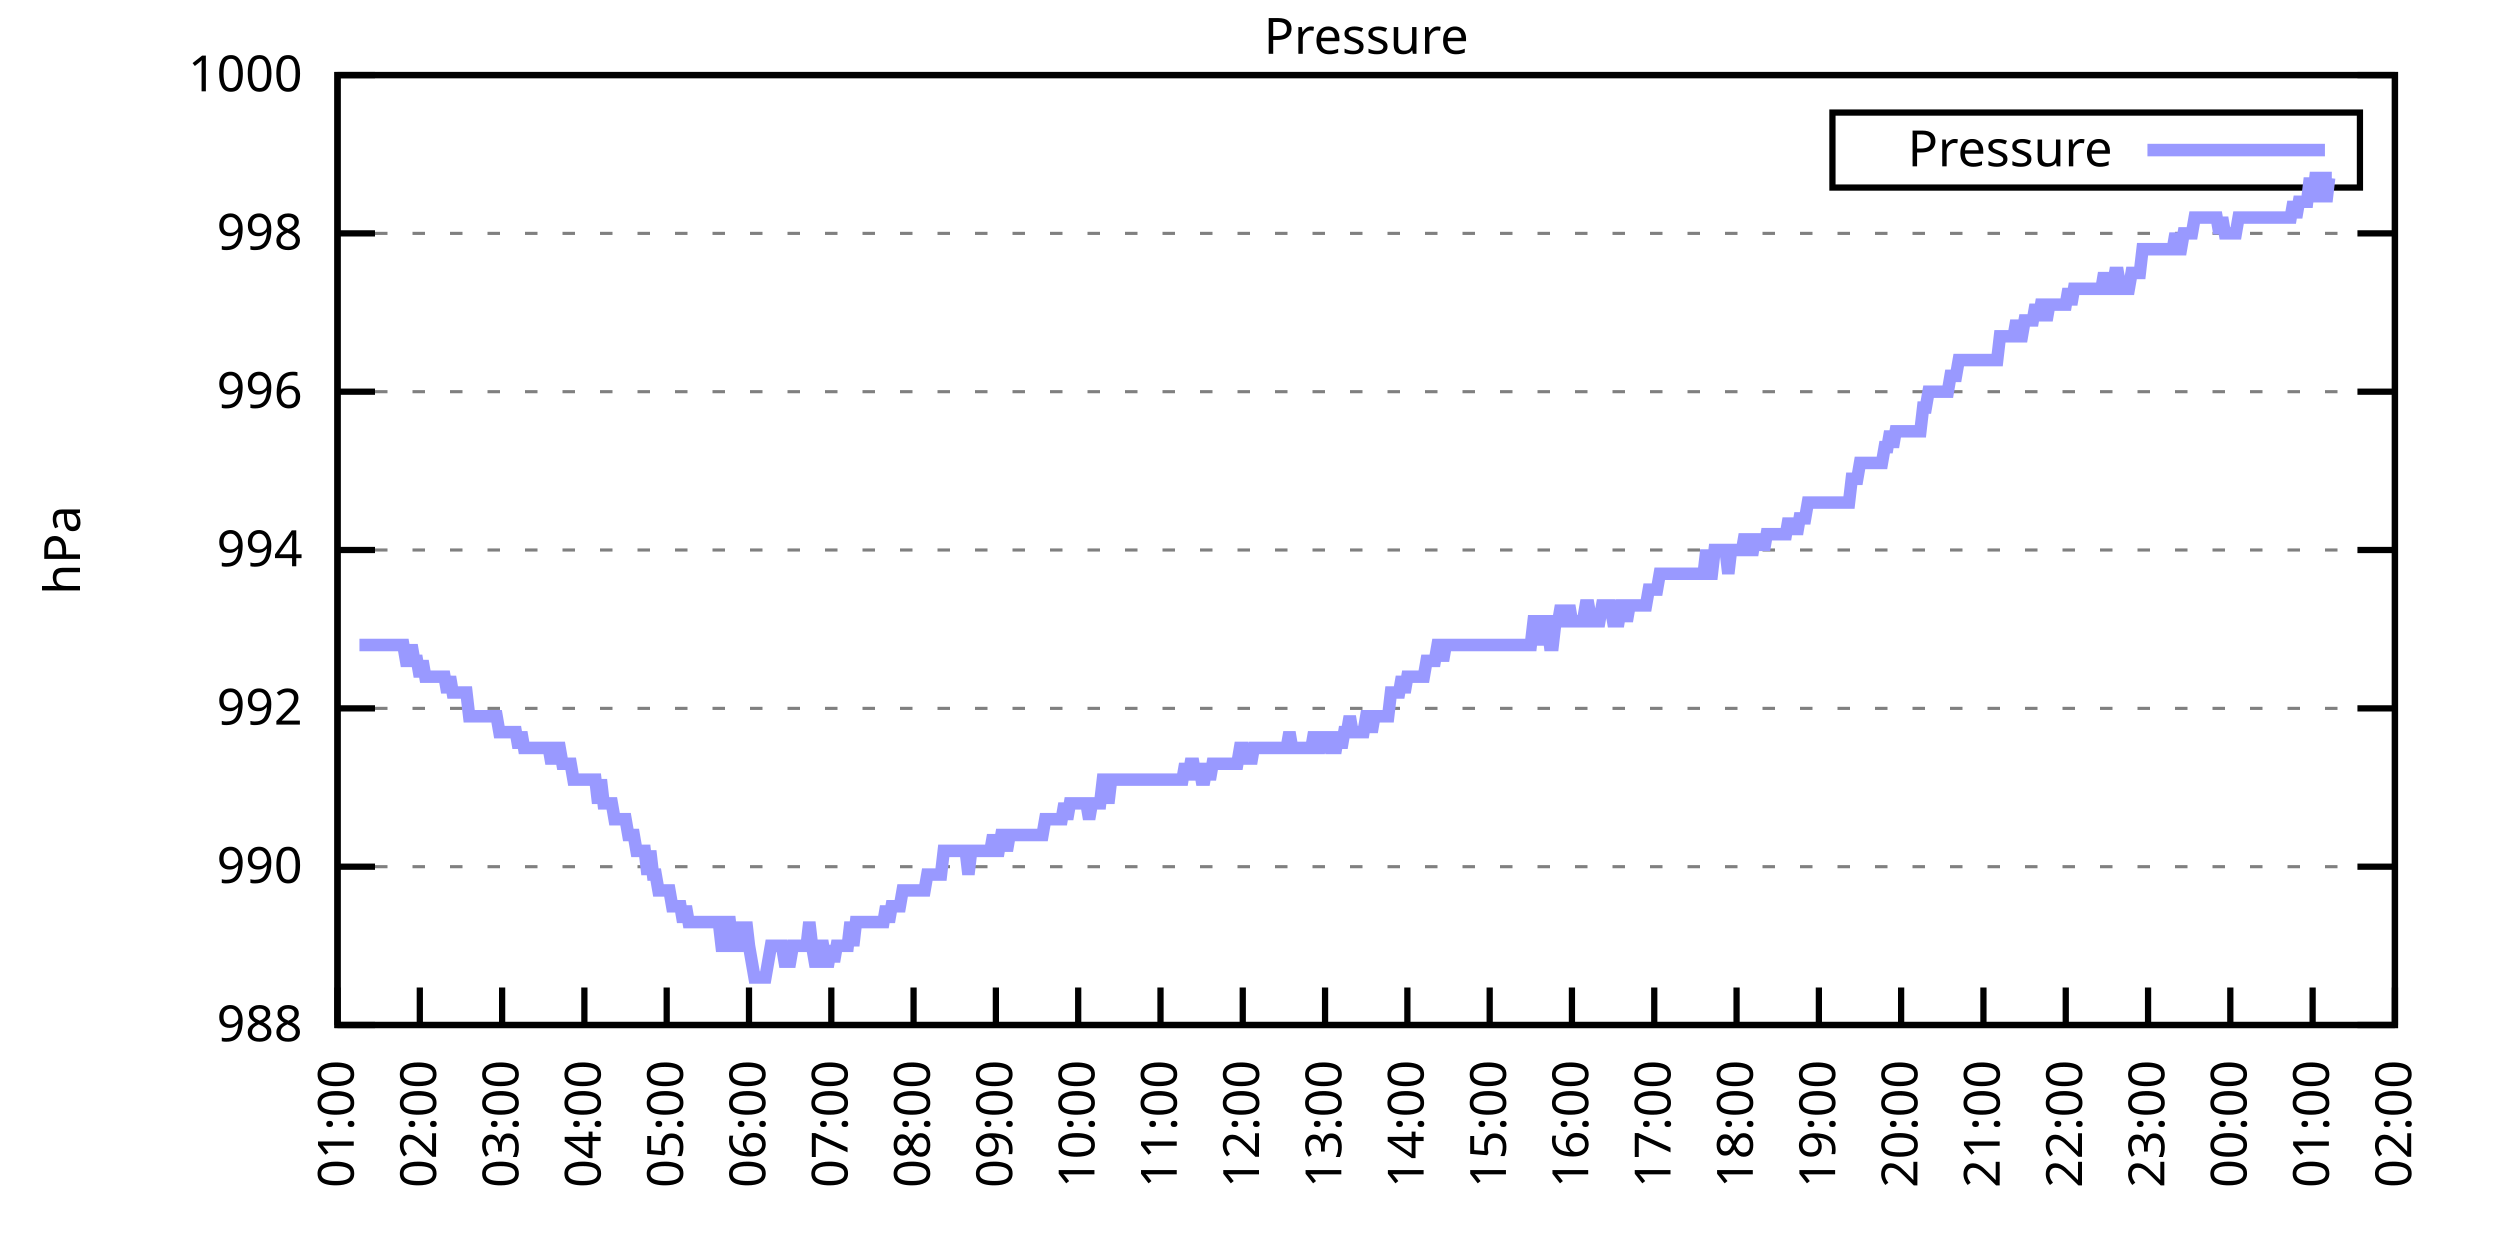
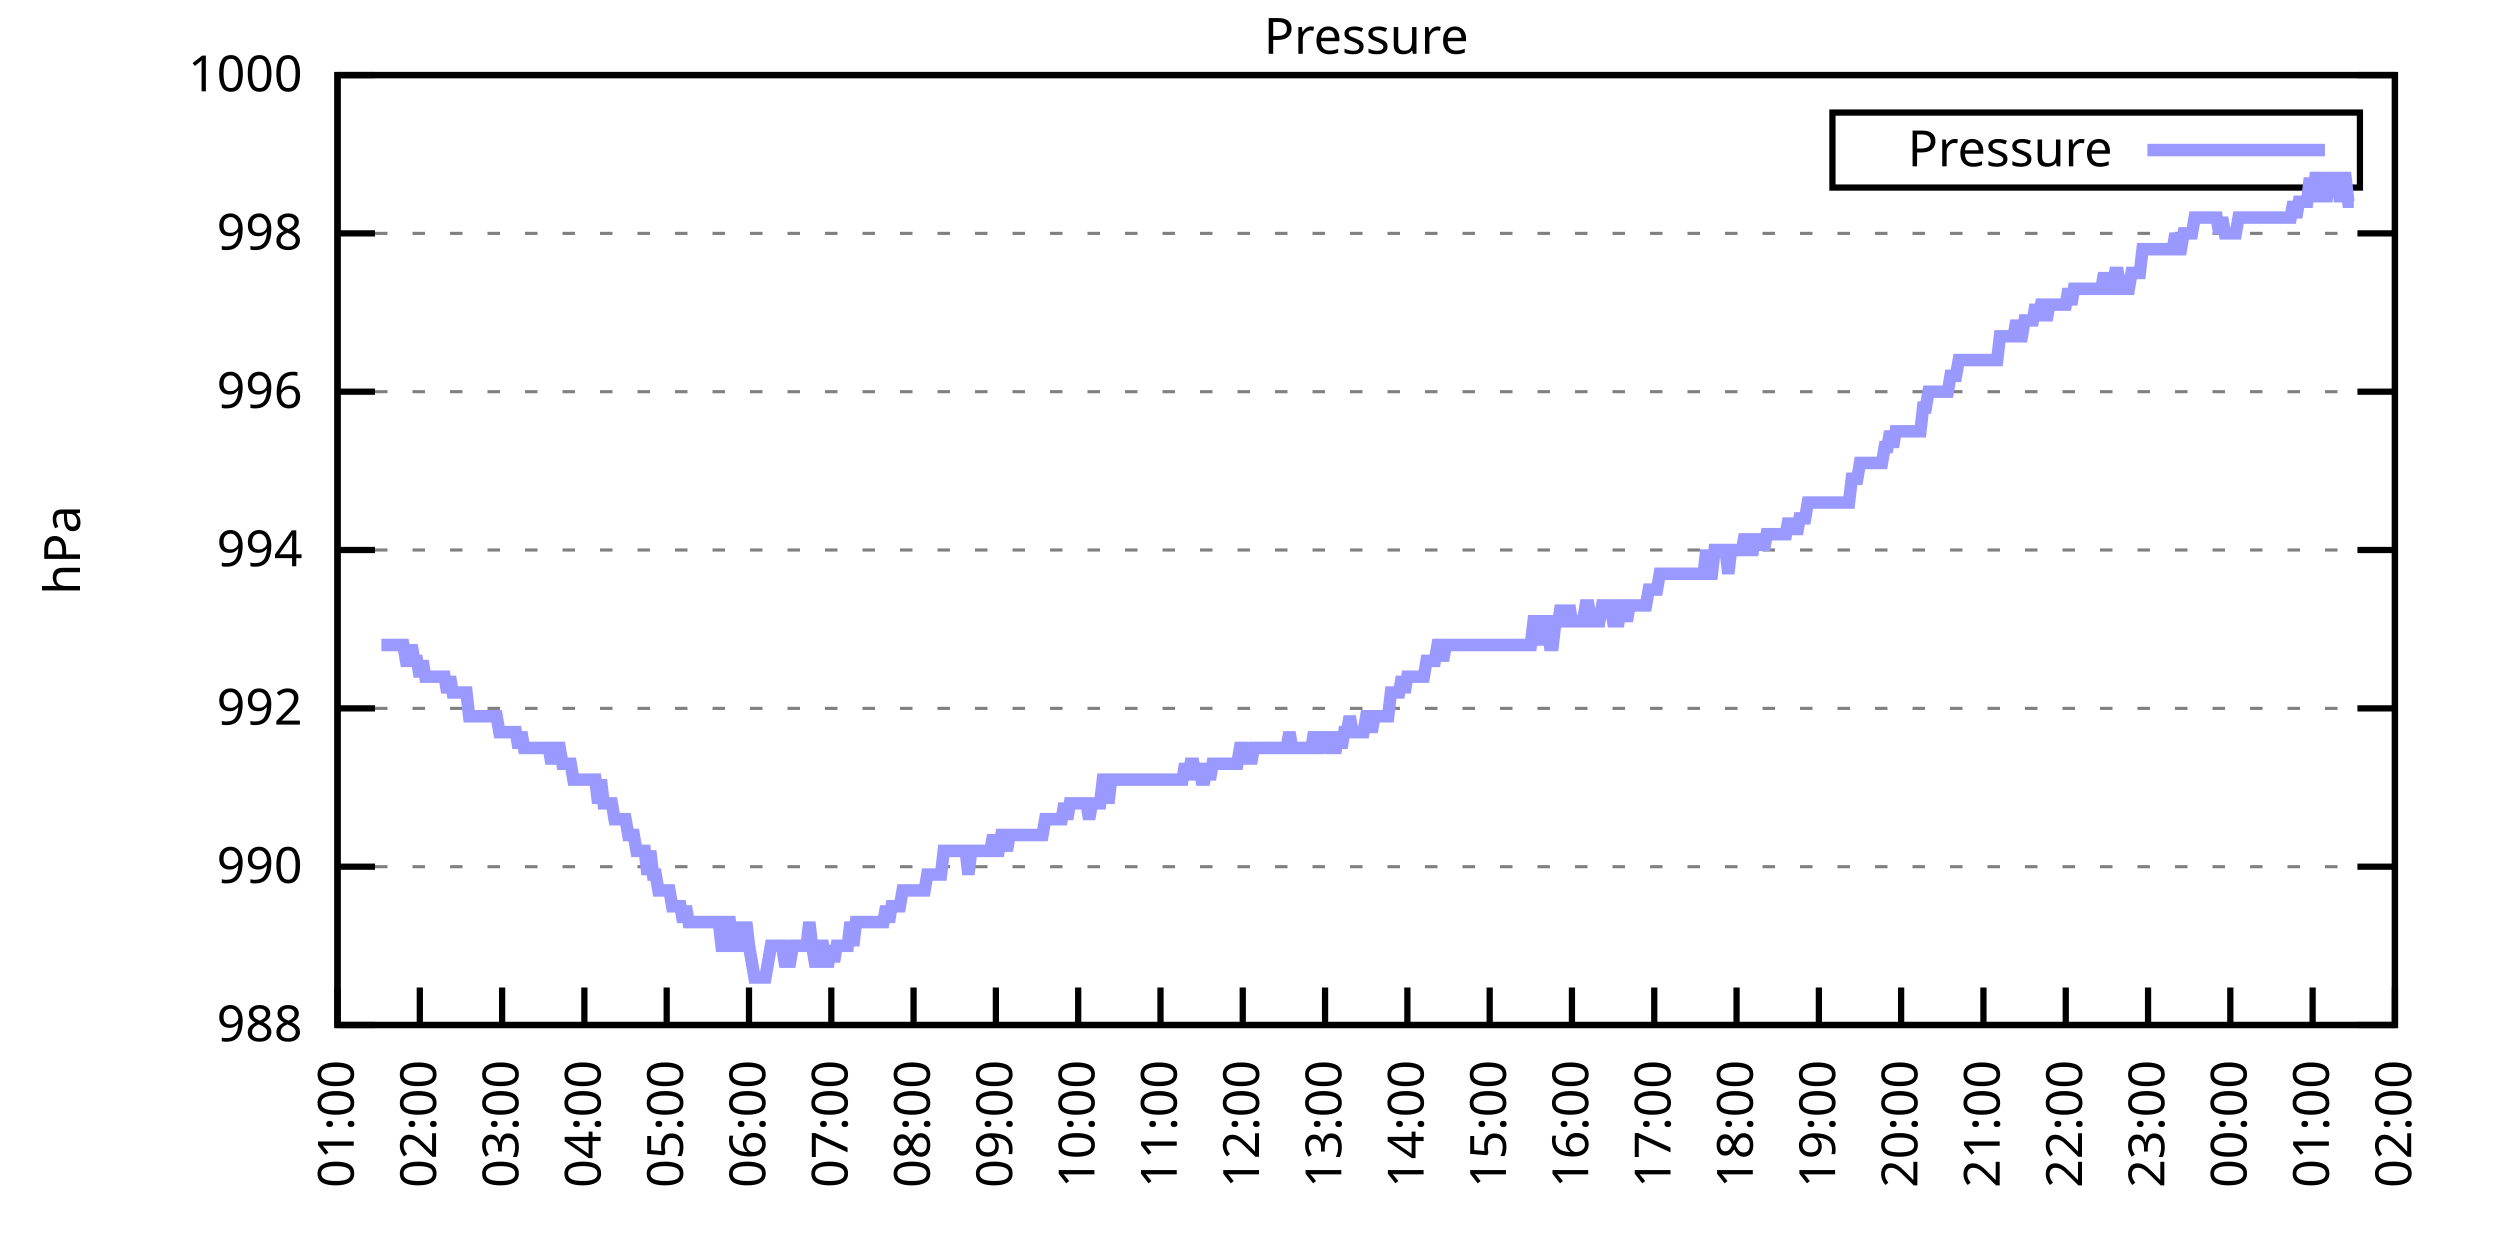
<svg xmlns="http://www.w3.org/2000/svg" xmlns:xlink="http://www.w3.org/1999/xlink" width="400" height="200" viewBox="0 0 400 200">
  <g id="gnuplot_canvas">
    <rect x="0" y="0" width="400" height="200" fill="none" />
    <defs>
      <circle id="gpDot" r="0.5" stroke-width="0.5" stroke="currentColor" />
      <path id="gpPt0" stroke-width="0.333" stroke="currentColor" d="M-1,0 h2 M0,-1 v2" />
      <path id="gpPt1" stroke-width="0.333" stroke="currentColor" d="M-1,-1 L1,1 M1,-1 L-1,1" />
      <path id="gpPt2" stroke-width="0.333" stroke="currentColor" d="M-1,0 L1,0 M0,-1 L0,1 M-1,-1 L1,1 M-1,1 L1,-1" />
      <rect id="gpPt3" stroke-width="0.333" stroke="currentColor" x="-1" y="-1" width="2" height="2" />
      <rect id="gpPt4" stroke-width="0.333" stroke="currentColor" fill="currentColor" x="-1" y="-1" width="2" height="2" />
      <circle id="gpPt5" stroke-width="0.333" stroke="currentColor" cx="0" cy="0" r="1" />
      <use xlink:href="#gpPt5" id="gpPt6" fill="currentColor" stroke="none" />
      <path id="gpPt7" stroke-width="0.333" stroke="currentColor" d="M0,-1.33 L-1.33,0.67 L1.33,0.67 z" />
      <use xlink:href="#gpPt7" id="gpPt8" fill="currentColor" stroke="none" />
      <use xlink:href="#gpPt7" id="gpPt9" stroke="currentColor" transform="rotate(180)" />
      <use xlink:href="#gpPt9" id="gpPt10" fill="currentColor" stroke="none" />
      <use xlink:href="#gpPt3" id="gpPt11" stroke="currentColor" transform="rotate(45)" />
      <use xlink:href="#gpPt11" id="gpPt12" fill="currentColor" stroke="none" />
      <path id="gpPt13" stroke-width="0.333" stroke="currentColor" d="M0,1.330 L1.265,0.411 L0.782,-1.067 L-0.782,-1.076 L-1.265,0.411 z" />
      <use xlink:href="#gpPt13" id="gpPt14" fill="currentColor" stroke="none" />
      <filter id="textbox" filterUnits="objectBoundingBox" x="0" y="0" height="1" width="1">
        <feFlood flood-color="white" flood-opacity="1" result="bgnd" />
        <feComposite in="SourceGraphic" in2="bgnd" operator="atop" />
      </filter>
      <filter id="greybox" filterUnits="objectBoundingBox" x="0" y="0" height="1" width="1">
        <feFlood flood-color="lightgrey" flood-opacity="1" result="grey" />
        <feComposite in="SourceGraphic" in2="grey" operator="atop" />
      </filter>
    </defs>
    <g fill="none" color="white" stroke="currentColor" stroke-width="1.00" stroke-linecap="butt" stroke-linejoin="miter">
</g>
    <g fill="none" color="black" stroke="currentColor" stroke-width="1.00" stroke-linecap="butt" stroke-linejoin="miter">
      <g stroke="none" shape-rendering="crispEdges">
        <polygon fill="rgb(255, 255, 255)" points="54.00,164.00 383.18,164.00 383.18,12.02 54.00,12.02 " />
      </g>
    </g>
    <g fill="none" color="black" stroke="currentColor" stroke-width="1.00" stroke-linecap="butt" stroke-linejoin="miter">
</g>
    <g fill="none" color="black" stroke="black" stroke-width="0.50" stroke-linecap="butt" stroke-linejoin="miter">
</g>
    <g fill="none" color="gray" stroke="currentColor" stroke-width="0.50" stroke-linecap="butt" stroke-linejoin="miter">
      <path stroke="gray" stroke-dasharray="2,4" class="gridline" d="M54.00,164.00 L383.19,164.00  " />
    </g>
    <g fill="none" color="gray" stroke="gray" stroke-width="1.00" stroke-linecap="butt" stroke-linejoin="miter">
</g>
    <g fill="none" color="black" stroke="currentColor" stroke-width="1.00" stroke-linecap="butt" stroke-linejoin="miter">
      <path stroke="black" d="M54.00,164.00 L60.00,164.00 M383.19,164.00 L377.19,164.00  " />
      <g transform="translate(48.40,166.60)" stroke="none" fill="black" font-family="Sans" font-size="8.00" text-anchor="end">
        <text>
          <tspan font-family="Sans"> 988</tspan>
        </text>
      </g>
    </g>
    <g fill="none" color="black" stroke="currentColor" stroke-width="1.00" stroke-linecap="butt" stroke-linejoin="miter">
</g>
    <g fill="none" color="black" stroke="black" stroke-width="0.50" stroke-linecap="butt" stroke-linejoin="miter">
</g>
    <g fill="none" color="gray" stroke="currentColor" stroke-width="0.50" stroke-linecap="butt" stroke-linejoin="miter">
      <path stroke="gray" stroke-dasharray="2,4" class="gridline" d="M54.00,138.67 L383.19,138.67  " />
    </g>
    <g fill="none" color="gray" stroke="gray" stroke-width="1.00" stroke-linecap="butt" stroke-linejoin="miter">
</g>
    <g fill="none" color="black" stroke="currentColor" stroke-width="1.00" stroke-linecap="butt" stroke-linejoin="miter">
      <path stroke="black" d="M54.00,138.67 L60.00,138.67 M383.19,138.67 L377.19,138.67  " />
      <g transform="translate(48.40,141.27)" stroke="none" fill="black" font-family="Sans" font-size="8.00" text-anchor="end">
        <text>
          <tspan font-family="Sans"> 990</tspan>
        </text>
      </g>
    </g>
    <g fill="none" color="black" stroke="currentColor" stroke-width="1.00" stroke-linecap="butt" stroke-linejoin="miter">
</g>
    <g fill="none" color="black" stroke="black" stroke-width="0.50" stroke-linecap="butt" stroke-linejoin="miter">
</g>
    <g fill="none" color="gray" stroke="currentColor" stroke-width="0.50" stroke-linecap="butt" stroke-linejoin="miter">
      <path stroke="gray" stroke-dasharray="2,4" class="gridline" d="M54.00,113.34 L383.19,113.34  " />
    </g>
    <g fill="none" color="gray" stroke="gray" stroke-width="1.00" stroke-linecap="butt" stroke-linejoin="miter">
</g>
    <g fill="none" color="black" stroke="currentColor" stroke-width="1.00" stroke-linecap="butt" stroke-linejoin="miter">
      <path stroke="black" d="M54.00,113.34 L60.00,113.34 M383.19,113.34 L377.19,113.34  " />
      <g transform="translate(48.40,115.94)" stroke="none" fill="black" font-family="Sans" font-size="8.00" text-anchor="end">
        <text>
          <tspan font-family="Sans"> 992</tspan>
        </text>
      </g>
    </g>
    <g fill="none" color="black" stroke="currentColor" stroke-width="1.00" stroke-linecap="butt" stroke-linejoin="miter">
</g>
    <g fill="none" color="black" stroke="black" stroke-width="0.50" stroke-linecap="butt" stroke-linejoin="miter">
</g>
    <g fill="none" color="gray" stroke="currentColor" stroke-width="0.50" stroke-linecap="butt" stroke-linejoin="miter">
      <path stroke="gray" stroke-dasharray="2,4" class="gridline" d="M54.00,88.00 L383.19,88.00  " />
    </g>
    <g fill="none" color="gray" stroke="gray" stroke-width="1.00" stroke-linecap="butt" stroke-linejoin="miter">
</g>
    <g fill="none" color="black" stroke="currentColor" stroke-width="1.00" stroke-linecap="butt" stroke-linejoin="miter">
      <path stroke="black" d="M54.00,88.00 L60.00,88.00 M383.19,88.00 L377.19,88.00  " />
      <g transform="translate(48.40,90.60)" stroke="none" fill="black" font-family="Sans" font-size="8.00" text-anchor="end">
        <text>
          <tspan font-family="Sans"> 994</tspan>
        </text>
      </g>
    </g>
    <g fill="none" color="black" stroke="currentColor" stroke-width="1.00" stroke-linecap="butt" stroke-linejoin="miter">
</g>
    <g fill="none" color="black" stroke="black" stroke-width="0.50" stroke-linecap="butt" stroke-linejoin="miter">
</g>
    <g fill="none" color="gray" stroke="currentColor" stroke-width="0.50" stroke-linecap="butt" stroke-linejoin="miter">
      <path stroke="gray" stroke-dasharray="2,4" class="gridline" d="M54.00,62.67 L383.19,62.67  " />
    </g>
    <g fill="none" color="gray" stroke="gray" stroke-width="1.00" stroke-linecap="butt" stroke-linejoin="miter">
</g>
    <g fill="none" color="black" stroke="currentColor" stroke-width="1.00" stroke-linecap="butt" stroke-linejoin="miter">
      <path stroke="black" d="M54.00,62.67 L60.00,62.67 M383.19,62.67 L377.19,62.67  " />
      <g transform="translate(48.40,65.27)" stroke="none" fill="black" font-family="Sans" font-size="8.00" text-anchor="end">
        <text>
          <tspan font-family="Sans"> 996</tspan>
        </text>
      </g>
    </g>
    <g fill="none" color="black" stroke="currentColor" stroke-width="1.00" stroke-linecap="butt" stroke-linejoin="miter">
</g>
    <g fill="none" color="black" stroke="black" stroke-width="0.50" stroke-linecap="butt" stroke-linejoin="miter">
</g>
    <g fill="none" color="gray" stroke="currentColor" stroke-width="0.50" stroke-linecap="butt" stroke-linejoin="miter">
      <path stroke="gray" stroke-dasharray="2,4" class="gridline" d="M54.00,37.34 L383.19,37.34  " />
    </g>
    <g fill="none" color="gray" stroke="gray" stroke-width="1.00" stroke-linecap="butt" stroke-linejoin="miter">
</g>
    <g fill="none" color="black" stroke="currentColor" stroke-width="1.00" stroke-linecap="butt" stroke-linejoin="miter">
      <path stroke="black" d="M54.00,37.34 L60.00,37.34 M383.19,37.34 L377.19,37.34  " />
      <g transform="translate(48.40,39.94)" stroke="none" fill="black" font-family="Sans" font-size="8.00" text-anchor="end">
        <text>
          <tspan font-family="Sans"> 998</tspan>
        </text>
      </g>
    </g>
    <g fill="none" color="black" stroke="currentColor" stroke-width="1.00" stroke-linecap="butt" stroke-linejoin="miter">
</g>
    <g fill="none" color="black" stroke="black" stroke-width="0.50" stroke-linecap="butt" stroke-linejoin="miter">
</g>
    <g fill="none" color="gray" stroke="currentColor" stroke-width="0.50" stroke-linecap="butt" stroke-linejoin="miter">
      <path stroke="gray" stroke-dasharray="2,4" class="gridline" d="M54.00,12.01 L383.19,12.01  " />
    </g>
    <g fill="none" color="gray" stroke="gray" stroke-width="1.00" stroke-linecap="butt" stroke-linejoin="miter">
</g>
    <g fill="none" color="black" stroke="currentColor" stroke-width="1.00" stroke-linecap="butt" stroke-linejoin="miter">
      <path stroke="black" d="M54.00,12.01 L60.00,12.01 M383.19,12.01 L377.19,12.01  " />
      <g transform="translate(48.40,14.61)" stroke="none" fill="black" font-family="Sans" font-size="8.00" text-anchor="end">
        <text>
          <tspan font-family="Sans"> 1000</tspan>
        </text>
      </g>
    </g>
    <g fill="none" color="black" stroke="currentColor" stroke-width="1.00" stroke-linecap="butt" stroke-linejoin="miter">
      <path stroke="black" d="M54.00,164.00 L54.00,158.00  " />
      <g transform="translate(56.60,169.60) rotate(270.00)" stroke="none" fill="black" font-family="Sans" font-size="8.00" text-anchor="end">
        <text>
          <tspan font-family="Sans">01:00</tspan>
        </text>
      </g>
    </g>
    <g fill="none" color="black" stroke="currentColor" stroke-width="1.00" stroke-linecap="butt" stroke-linejoin="miter">
      <path stroke="black" d="M67.17,164.00 L67.17,158.00  " />
      <g transform="translate(69.77,169.60) rotate(270.00)" stroke="none" fill="black" font-family="Sans" font-size="8.00" text-anchor="end">
        <text>
          <tspan font-family="Sans">02:00</tspan>
        </text>
      </g>
    </g>
    <g fill="none" color="black" stroke="currentColor" stroke-width="1.00" stroke-linecap="butt" stroke-linejoin="miter">
      <path stroke="black" d="M80.34,164.00 L80.34,158.00  " />
      <g transform="translate(82.94,169.60) rotate(270.00)" stroke="none" fill="black" font-family="Sans" font-size="8.00" text-anchor="end">
        <text>
          <tspan font-family="Sans">03:00</tspan>
        </text>
      </g>
    </g>
    <g fill="none" color="black" stroke="currentColor" stroke-width="1.00" stroke-linecap="butt" stroke-linejoin="miter">
      <path stroke="black" d="M93.50,164.00 L93.50,158.00  " />
      <g transform="translate(96.10,169.60) rotate(270.00)" stroke="none" fill="black" font-family="Sans" font-size="8.00" text-anchor="end">
        <text>
          <tspan font-family="Sans">04:00</tspan>
        </text>
      </g>
    </g>
    <g fill="none" color="black" stroke="currentColor" stroke-width="1.00" stroke-linecap="butt" stroke-linejoin="miter">
      <path stroke="black" d="M106.67,164.00 L106.67,158.00  " />
      <g transform="translate(109.27,169.60) rotate(270.00)" stroke="none" fill="black" font-family="Sans" font-size="8.00" text-anchor="end">
        <text>
          <tspan font-family="Sans">05:00</tspan>
        </text>
      </g>
    </g>
    <g fill="none" color="black" stroke="currentColor" stroke-width="1.00" stroke-linecap="butt" stroke-linejoin="miter">
      <path stroke="black" d="M119.84,164.00 L119.84,158.00  " />
      <g transform="translate(122.44,169.60) rotate(270.00)" stroke="none" fill="black" font-family="Sans" font-size="8.00" text-anchor="end">
        <text>
          <tspan font-family="Sans">06:00</tspan>
        </text>
      </g>
    </g>
    <g fill="none" color="black" stroke="currentColor" stroke-width="1.00" stroke-linecap="butt" stroke-linejoin="miter">
      <path stroke="black" d="M133.01,164.00 L133.01,158.00  " />
      <g transform="translate(135.61,169.60) rotate(270.00)" stroke="none" fill="black" font-family="Sans" font-size="8.00" text-anchor="end">
        <text>
          <tspan font-family="Sans">07:00</tspan>
        </text>
      </g>
    </g>
    <g fill="none" color="black" stroke="currentColor" stroke-width="1.00" stroke-linecap="butt" stroke-linejoin="miter">
      <path stroke="black" d="M146.17,164.00 L146.17,158.00  " />
      <g transform="translate(148.77,169.60) rotate(270.00)" stroke="none" fill="black" font-family="Sans" font-size="8.00" text-anchor="end">
        <text>
          <tspan font-family="Sans">08:00</tspan>
        </text>
      </g>
    </g>
    <g fill="none" color="black" stroke="currentColor" stroke-width="1.00" stroke-linecap="butt" stroke-linejoin="miter">
      <path stroke="black" d="M159.34,164.00 L159.34,158.00  " />
      <g transform="translate(161.94,169.60) rotate(270.00)" stroke="none" fill="black" font-family="Sans" font-size="8.00" text-anchor="end">
        <text>
          <tspan font-family="Sans">09:00</tspan>
        </text>
      </g>
    </g>
    <g fill="none" color="black" stroke="currentColor" stroke-width="1.00" stroke-linecap="butt" stroke-linejoin="miter">
      <path stroke="black" d="M172.51,164.00 L172.51,158.00  " />
      <g transform="translate(175.11,169.60) rotate(270.00)" stroke="none" fill="black" font-family="Sans" font-size="8.00" text-anchor="end">
        <text>
          <tspan font-family="Sans">10:00</tspan>
        </text>
      </g>
    </g>
    <g fill="none" color="black" stroke="currentColor" stroke-width="1.00" stroke-linecap="butt" stroke-linejoin="miter">
      <path stroke="black" d="M185.68,164.00 L185.68,158.00  " />
      <g transform="translate(188.28,169.60) rotate(270.00)" stroke="none" fill="black" font-family="Sans" font-size="8.00" text-anchor="end">
        <text>
          <tspan font-family="Sans">11:00</tspan>
        </text>
      </g>
    </g>
    <g fill="none" color="black" stroke="currentColor" stroke-width="1.00" stroke-linecap="butt" stroke-linejoin="miter">
      <path stroke="black" d="M198.84,164.00 L198.84,158.00  " />
      <g transform="translate(201.44,169.60) rotate(270.00)" stroke="none" fill="black" font-family="Sans" font-size="8.00" text-anchor="end">
        <text>
          <tspan font-family="Sans">12:00</tspan>
        </text>
      </g>
    </g>
    <g fill="none" color="black" stroke="currentColor" stroke-width="1.00" stroke-linecap="butt" stroke-linejoin="miter">
      <path stroke="black" d="M212.01,164.00 L212.01,158.00  " />
      <g transform="translate(214.61,169.60) rotate(270.00)" stroke="none" fill="black" font-family="Sans" font-size="8.00" text-anchor="end">
        <text>
          <tspan font-family="Sans">13:00</tspan>
        </text>
      </g>
    </g>
    <g fill="none" color="black" stroke="currentColor" stroke-width="1.00" stroke-linecap="butt" stroke-linejoin="miter">
      <path stroke="black" d="M225.18,164.00 L225.18,158.00  " />
      <g transform="translate(227.78,169.60) rotate(270.00)" stroke="none" fill="black" font-family="Sans" font-size="8.00" text-anchor="end">
        <text>
          <tspan font-family="Sans">14:00</tspan>
        </text>
      </g>
    </g>
    <g fill="none" color="black" stroke="currentColor" stroke-width="1.00" stroke-linecap="butt" stroke-linejoin="miter">
      <path stroke="black" d="M238.35,164.00 L238.35,158.00  " />
      <g transform="translate(240.95,169.60) rotate(270.00)" stroke="none" fill="black" font-family="Sans" font-size="8.00" text-anchor="end">
        <text>
          <tspan font-family="Sans">15:00</tspan>
        </text>
      </g>
    </g>
    <g fill="none" color="black" stroke="currentColor" stroke-width="1.00" stroke-linecap="butt" stroke-linejoin="miter">
      <path stroke="black" d="M251.51,164.00 L251.51,158.00  " />
      <g transform="translate(254.11,169.60) rotate(270.00)" stroke="none" fill="black" font-family="Sans" font-size="8.00" text-anchor="end">
        <text>
          <tspan font-family="Sans">16:00</tspan>
        </text>
      </g>
    </g>
    <g fill="none" color="black" stroke="currentColor" stroke-width="1.00" stroke-linecap="butt" stroke-linejoin="miter">
      <path stroke="black" d="M264.68,164.00 L264.68,158.00  " />
      <g transform="translate(267.28,169.60) rotate(270.00)" stroke="none" fill="black" font-family="Sans" font-size="8.00" text-anchor="end">
        <text>
          <tspan font-family="Sans">17:00</tspan>
        </text>
      </g>
    </g>
    <g fill="none" color="black" stroke="currentColor" stroke-width="1.00" stroke-linecap="butt" stroke-linejoin="miter">
      <path stroke="black" d="M277.85,164.00 L277.85,158.00  " />
      <g transform="translate(280.45,169.60) rotate(270.00)" stroke="none" fill="black" font-family="Sans" font-size="8.00" text-anchor="end">
        <text>
          <tspan font-family="Sans">18:00</tspan>
        </text>
      </g>
    </g>
    <g fill="none" color="black" stroke="currentColor" stroke-width="1.00" stroke-linecap="butt" stroke-linejoin="miter">
      <path stroke="black" d="M291.02,164.00 L291.02,158.00  " />
      <g transform="translate(293.62,169.60) rotate(270.00)" stroke="none" fill="black" font-family="Sans" font-size="8.00" text-anchor="end">
        <text>
          <tspan font-family="Sans">19:00</tspan>
        </text>
      </g>
    </g>
    <g fill="none" color="black" stroke="currentColor" stroke-width="1.00" stroke-linecap="butt" stroke-linejoin="miter">
      <path stroke="black" d="M304.18,164.00 L304.18,158.00  " />
      <g transform="translate(306.78,169.60) rotate(270.00)" stroke="none" fill="black" font-family="Sans" font-size="8.00" text-anchor="end">
        <text>
          <tspan font-family="Sans">20:00</tspan>
        </text>
      </g>
    </g>
    <g fill="none" color="black" stroke="currentColor" stroke-width="1.00" stroke-linecap="butt" stroke-linejoin="miter">
      <path stroke="black" d="M317.35,164.00 L317.35,158.00  " />
      <g transform="translate(319.95,169.60) rotate(270.00)" stroke="none" fill="black" font-family="Sans" font-size="8.00" text-anchor="end">
        <text>
          <tspan font-family="Sans">21:00</tspan>
        </text>
      </g>
    </g>
    <g fill="none" color="black" stroke="currentColor" stroke-width="1.00" stroke-linecap="butt" stroke-linejoin="miter">
      <path stroke="black" d="M330.52,164.00 L330.52,158.00  " />
      <g transform="translate(333.12,169.60) rotate(270.00)" stroke="none" fill="black" font-family="Sans" font-size="8.00" text-anchor="end">
        <text>
          <tspan font-family="Sans">22:00</tspan>
        </text>
      </g>
    </g>
    <g fill="none" color="black" stroke="currentColor" stroke-width="1.00" stroke-linecap="butt" stroke-linejoin="miter">
      <path stroke="black" d="M343.69,164.00 L343.69,158.00  " />
      <g transform="translate(346.29,169.60) rotate(270.00)" stroke="none" fill="black" font-family="Sans" font-size="8.00" text-anchor="end">
        <text>
          <tspan font-family="Sans">23:00</tspan>
        </text>
      </g>
    </g>
    <g fill="none" color="black" stroke="currentColor" stroke-width="1.00" stroke-linecap="butt" stroke-linejoin="miter">
      <path stroke="black" d="M356.85,164.00 L356.85,158.00  " />
      <g transform="translate(359.45,169.60) rotate(270.00)" stroke="none" fill="black" font-family="Sans" font-size="8.00" text-anchor="end">
        <text>
          <tspan font-family="Sans">00:00</tspan>
        </text>
      </g>
    </g>
    <g fill="none" color="black" stroke="currentColor" stroke-width="1.00" stroke-linecap="butt" stroke-linejoin="miter">
      <path stroke="black" d="M370.02,164.00 L370.02,158.00  " />
      <g transform="translate(372.62,169.60) rotate(270.00)" stroke="none" fill="black" font-family="Sans" font-size="8.00" text-anchor="end">
        <text>
          <tspan font-family="Sans">01:00</tspan>
        </text>
      </g>
    </g>
    <g fill="none" color="black" stroke="currentColor" stroke-width="1.00" stroke-linecap="butt" stroke-linejoin="miter">
      <path stroke="black" d="M383.19,164.00 L383.19,158.00  " />
      <g transform="translate(385.79,169.60) rotate(270.00)" stroke="none" fill="black" font-family="Sans" font-size="8.00" text-anchor="end">
        <text>
          <tspan font-family="Sans">02:00</tspan>
        </text>
      </g>
    </g>
    <g fill="none" color="black" stroke="currentColor" stroke-width="1.00" stroke-linecap="butt" stroke-linejoin="miter">
</g>
    <g fill="none" color="black" stroke="currentColor" stroke-width="1.00" stroke-linecap="butt" stroke-linejoin="miter">
      <path stroke="black" d="M54.00,12.01 L54.00,164.00 L383.19,164.00 L383.19,12.01 L54.00,12.01 Z  " />
    </g>
    <g fill="none" color="black" stroke="currentColor" stroke-width="1.00" stroke-linecap="butt" stroke-linejoin="miter">
</g>
    <g fill="none" color="black" stroke="currentColor" stroke-width="1.00" stroke-linecap="butt" stroke-linejoin="miter">
      <path stroke="black" d="M293.19,30.01 L293.19,18.01 L377.59,18.01 L377.59,30.01 L293.19,30.01 Z  " />
    </g>
    <g id="Pressure_plot_1">
      <g fill="none" color="white" stroke="black" stroke-width="2.00" stroke-linecap="butt" stroke-linejoin="miter">
</g>
      <g fill="none" color="black" stroke="currentColor" stroke-width="2.00" stroke-linecap="butt" stroke-linejoin="miter">
        <g transform="translate(337.99,26.61)" stroke="none" fill="black" font-family="Sans" font-size="8.00" text-anchor="end">
          <text>
            <tspan font-family="Sans">Pressure</tspan>
          </text>
        </g>
      </g>
      <g fill="none" color="black" stroke="currentColor" stroke-width="2.00" stroke-linecap="butt" stroke-linejoin="miter">
-         <path stroke="rgb(153, 153, 255)" d="M343.59,24.01 L371.99,24.01 M57.51,103.20 L57.95,103.20 L58.39,103.20 L58.83,103.20 L59.27,103.20 L59.71,103.20   L60.14,103.20 L60.58,103.20 L61.02,103.20 L61.46,103.20 L61.90,103.20 L62.34,103.20 L62.78,103.20 L63.22,103.20   L63.66,103.20 L64.10,103.20 L64.53,103.20 L64.97,105.74 L65.41,105.74 L65.85,103.20 L66.29,105.74 L66.73,105.74   L67.17,108.27 L67.61,105.74 L68.05,108.27 L68.48,108.27 L68.92,108.27 L69.36,108.27 L69.80,108.27 L70.24,108.27   L70.68,108.27 L71.12,108.27 L71.56,110.80 L72.00,108.27 L72.43,110.80 L72.87,110.80 L73.31,110.80 L73.75,110.80   L74.19,110.80 L74.63,110.80 L75.07,114.60 L75.51,114.60 L75.95,114.60 L76.38,114.60 L76.82,114.60 L77.26,114.60   L77.70,114.60 L78.14,114.60 L78.58,114.60 L79.02,114.60 L79.46,114.60 L79.90,117.14 L80.34,117.14 L80.77,117.14   L81.21,117.14 L81.65,117.14 L82.09,117.14 L82.53,117.14 L82.97,119.67 L83.41,117.14 L83.85,119.67 L84.29,119.67   L84.72,119.67 L85.16,119.67 L85.60,119.67 L86.04,119.67 L86.48,119.67 L86.92,119.67 L87.36,119.67 L87.80,119.67   L88.24,122.20 L88.67,119.67 L89.11,119.67 L89.55,119.67 L89.99,122.20 L90.43,122.20 L90.87,122.20 L91.31,122.20   L91.75,124.74 L92.19,124.74 L92.62,124.74 L93.06,124.74 L93.50,124.74 L93.94,124.74 L94.38,124.74 L94.82,124.74   L95.26,124.74 L95.70,128.54 L96.14,124.74 L96.58,128.54 L97.01,128.54 L97.45,128.54 L97.89,128.54 L98.33,131.07   L98.77,131.07 L99.21,131.07 L99.65,131.07 L100.09,131.07 L100.53,133.60 L100.96,133.60 L101.40,133.60 L101.84,136.14   L102.28,136.14 L102.72,136.14 L103.16,136.14 L103.60,139.93 L104.04,136.14 L104.48,139.93 L104.91,139.93 L105.35,142.47   L105.79,142.47 L106.23,142.47 L106.67,142.47 L107.11,142.47 L107.55,145.00 L107.99,145.00 L108.43,145.00 L108.87,145.00   L109.30,147.53 L109.74,145.00 L110.18,147.53 L110.62,147.53 L111.06,147.53 L111.50,147.53 L111.94,147.53 L112.38,147.53   L112.82,147.53 L113.25,147.53 L113.69,147.53 L114.13,147.53 L114.57,147.53 L115.01,147.53 L115.45,151.33 L115.89,151.33   L116.33,147.53 L116.77,147.53 L117.20,151.33 L117.64,151.33 L118.08,151.33 L118.52,147.53 L118.96,151.33 L119.40,147.53   L119.84,151.33 L120.28,153.87 L120.72,156.40 L121.15,156.40 L121.59,156.40 L122.03,156.40 L122.47,156.40 L122.91,153.87   L123.35,151.33 L123.79,151.33 L124.23,151.33 L124.67,151.33 L125.11,151.33 L125.54,153.87 L125.98,153.87 L126.42,153.87   L126.86,151.33 L127.30,151.33 L127.74,151.33 L128.18,151.33 L128.62,151.33 L129.06,151.33 L129.49,147.53 L129.93,151.33   L130.37,153.87 L130.81,153.87 L131.25,151.33 L131.69,151.33 L132.13,153.87 L132.57,153.87 L133.01,151.33 L133.44,153.87   L133.88,151.33 L134.32,151.33 L134.76,151.33 L135.20,151.33 L135.64,151.33 L136.08,147.53 L136.52,151.33 L136.96,147.53   L137.39,147.53 L137.83,147.53 L138.27,147.53 L138.71,147.53 L139.15,147.53 L139.59,147.53 L140.03,147.53 L140.47,147.53   L140.91,147.53 L141.35,147.53 L141.78,145.00 L142.22,147.53 L142.66,145.00 L143.10,145.00 L143.54,145.00 L143.98,145.00   L144.42,142.47 L144.86,142.47 L145.30,142.47 L145.73,142.47 L146.17,142.47 L146.61,142.47 L147.05,142.47 L147.49,142.47   L147.93,142.47 L148.37,139.93 L148.81,139.93 L149.25,139.93 L149.68,139.93 L150.12,139.93 L150.56,139.93 L151.00,136.14   L151.44,136.14 L151.88,136.14 L152.32,136.14 L152.76,136.14 L153.20,136.14 L153.63,136.14 L154.07,136.14 L154.51,136.14   L154.95,139.93 L155.39,136.14 L155.83,136.14 L156.27,136.14 L156.71,136.14 L157.15,136.14 L157.59,136.14 L158.02,136.14   L158.46,136.14 L158.90,133.60 L159.34,136.14 L159.78,136.14 L160.22,133.60 L160.66,133.60 L161.10,136.14 L161.54,133.60   L161.97,133.60 L162.41,133.60 L162.85,133.60 L163.29,133.60 L163.73,133.60 L164.17,133.60 L164.61,133.60 L165.05,133.60   L165.49,133.60 L165.92,133.60 L166.36,133.60 L166.80,133.60 L167.24,131.07 L167.68,131.07 L168.12,131.07 L168.56,131.07   L169.00,131.07 L169.44,131.07 L169.87,131.07 L170.31,128.54 L170.75,131.07 L171.19,128.54 L171.63,128.54 L172.07,128.54   L172.51,128.54 L172.95,128.54 L173.39,128.54 L173.83,128.54 L174.26,131.07 L174.70,128.54 L175.14,128.54 L175.58,128.54   L176.02,128.54 L176.46,124.74 L176.90,124.74 L177.34,128.54 L177.78,124.74 L178.21,124.74 L178.65,124.74 L179.09,124.74   L179.53,124.74 L179.97,124.74 L180.41,124.74 L180.85,124.74 L181.29,124.74 L181.73,124.74 L182.16,124.74 L182.60,124.74   L183.04,124.74 L183.48,124.74 L183.92,124.74 L184.36,124.74 L184.80,124.74 L185.24,124.74 L185.68,124.74 L186.11,124.74   L186.55,124.74 L186.99,124.74 L187.43,124.74 L187.87,124.74 L188.31,124.74 L188.75,124.74 L189.19,124.74 L189.63,122.20   L190.07,124.74 L190.50,122.20 L190.94,122.20 L191.38,124.74 L191.82,122.20 L192.26,124.74 L192.70,124.74 L193.14,122.20   L193.58,124.74 L194.02,122.20 L194.45,122.20 L194.89,122.20 L195.33,122.20 L195.77,122.20 L196.21,122.20 L196.65,122.20   L197.09,122.20 L197.53,122.20 L197.97,122.20 L198.40,119.67 L198.84,119.67 L199.28,122.20 L199.72,119.67 L200.16,122.20   L200.60,119.67 L201.04,119.67 L201.48,119.67 L201.92,119.67 L202.35,119.67 L202.79,119.67 L203.23,119.67 L203.67,119.67   L204.11,119.67 L204.55,119.67 L204.99,119.67 L205.43,119.67 L205.87,119.67 L206.31,117.14 L206.74,119.67 L207.18,119.67   L207.62,119.67 L208.06,119.67 L208.50,119.67 L208.94,119.67 L209.38,119.67 L209.82,119.67 L210.26,117.14 L210.69,119.67   L211.13,119.67 L211.57,117.14 L212.01,119.67 L212.45,117.14 L212.89,119.67 L213.33,119.67 L213.77,119.67 L214.21,117.14   L214.64,119.67 L215.08,117.14 L215.52,117.14 L215.96,114.60 L216.40,117.14 L216.84,117.14 L217.28,117.14 L217.72,117.14   L218.16,117.14 L218.60,114.60 L219.03,114.60 L219.47,117.14 L219.91,114.60 L220.35,114.60 L220.79,114.60 L221.23,114.60   L221.67,114.60 L222.11,114.60 L222.55,110.80 L222.98,110.80 L223.42,110.80 L223.86,110.80 L224.30,108.27 L224.74,110.80   L225.18,108.27 L225.62,108.27 L226.06,108.27 L226.50,108.27 L226.93,108.27 L227.37,108.27 L227.81,108.27 L228.25,105.74   L228.69,105.74 L229.13,105.74 L229.57,105.74 L230.01,103.20 L230.45,103.20 L230.88,105.74 L231.32,103.20 L231.76,103.20   L232.20,103.20 L232.64,103.20 L233.08,103.20 L233.52,103.20 L233.96,103.20 L234.40,103.20 L234.84,103.20 L235.27,103.20   L235.71,103.20 L236.15,103.20 L236.59,103.20 L237.03,103.20 L237.47,103.20 L237.91,103.20 L238.35,103.20 L238.79,103.20   L239.22,103.20 L239.66,103.20 L240.10,103.20 L240.54,103.20 L240.98,103.20 L241.42,103.20 L241.86,103.20 L242.30,103.20   L242.74,103.20 L243.17,103.20 L243.61,103.20 L244.05,103.20 L244.49,103.20 L244.93,103.20 L245.37,99.40 L245.81,99.40   L246.25,99.40 L246.69,103.20 L247.12,99.40 L247.56,99.40 L248.00,103.20 L248.44,103.20 L248.88,99.40 L249.32,99.40   L249.76,96.87 L250.20,99.40 L250.64,99.40 L251.08,96.87 L251.51,99.40 L251.95,99.40 L252.39,99.40 L252.83,99.40   L253.27,99.40 L253.71,96.87 L254.15,96.87 L254.59,99.40 L255.03,99.40 L255.46,99.40 L255.90,99.40 L256.34,96.87   L256.78,96.87 L257.22,96.87 L257.66,96.87 L258.10,99.40 L258.54,99.40 L258.98,99.40 L259.41,96.87 L259.85,96.87   L260.29,99.40 L260.73,96.87 L261.17,96.87 L261.61,96.87 L262.05,96.87 L262.49,96.87 L262.93,96.87 L263.36,96.87   L263.80,94.34 L264.24,94.34 L264.68,94.34 L265.12,94.34 L265.56,91.80 L266.00,91.80 L266.44,91.80 L266.88,91.80   L267.32,91.80 L267.75,91.80 L268.19,91.80 L268.63,91.80 L269.07,91.80 L269.51,91.80 L269.95,91.80 L270.39,91.80   L270.83,91.80 L271.27,91.80 L271.70,91.80 L272.14,91.80 L272.58,91.80 L273.02,88.00 L273.46,91.80 L273.90,91.80   L274.34,88.00 L274.78,88.00 L275.22,88.00 L275.65,88.00 L276.09,88.00 L276.53,91.80 L276.97,88.00 L277.41,88.00   L277.85,88.00 L278.29,88.00 L278.73,88.00 L279.17,85.47 L279.60,88.00 L280.04,88.00 L280.48,88.00 L280.92,85.47   L281.36,88.00 L281.80,85.47 L282.24,88.00 L282.68,85.47 L283.12,85.47 L283.56,85.47 L283.99,85.47 L284.43,85.47   L284.87,85.47 L285.31,85.47 L285.75,85.47 L286.19,82.94 L286.63,85.47 L287.07,82.94 L287.51,85.47 L287.94,82.94   L288.38,82.94 L288.82,82.94 L289.26,80.41 L289.70,80.41 L290.14,80.41 L290.58,80.41 L291.02,80.41 L291.46,80.41   L291.89,80.41 L292.33,80.41 L292.77,80.41 L293.21,80.41 L293.65,80.41 L294.09,80.41 L294.53,80.41 L294.97,80.41   L295.41,80.41 L295.84,80.41 L296.28,76.61 L296.72,76.61 L297.16,76.61 L297.60,74.07 L298.04,74.07 L298.48,74.07   L298.92,74.07 L299.36,74.07 L299.80,74.07 L300.23,74.07 L300.67,74.07 L301.11,74.07 L301.55,71.54 L301.99,71.54   L302.43,69.01 L302.87,71.54 L303.31,69.01 L303.75,69.01 L304.18,69.01 L304.62,69.01 L305.06,69.01 L305.50,69.01   L305.94,69.01 L306.38,69.01 L306.82,69.01 L307.26,69.01 L307.70,65.21 L308.13,65.21 L308.57,62.67 L309.01,62.67   L309.45,62.67 L309.89,62.67 L310.33,62.67 L310.77,62.67 L311.21,62.67 L311.65,62.67 L312.08,60.14 L312.52,60.14   L312.96,60.14 L313.40,57.61 L313.84,57.61 L314.28,57.61 L314.72,57.61 L315.16,57.61 L315.60,57.61 L316.04,57.61   L316.47,57.61 L316.91,57.61 L317.35,57.61 L317.79,57.61 L318.23,57.61 L318.67,57.61 L319.11,57.61 L319.55,57.61   L319.99,53.81 L320.42,53.81 L320.86,53.81 L321.30,53.81 L321.74,53.81 L322.18,53.81 L322.62,51.27 L323.06,53.81   L323.50,53.81 L323.94,51.27 L324.37,51.27 L324.81,51.27 L325.25,51.27 L325.69,48.74 L326.13,51.27 L326.57,48.74   L327.01,48.74 L327.45,51.27 L327.89,48.74 L328.33,48.74 L328.76,48.74 L329.20,48.74 L329.64,48.74 L330.08,48.74   L330.52,48.74 L330.96,46.21 L331.40,48.74 L331.84,46.21 L332.28,46.21 L332.71,46.21 L333.15,46.21 L333.59,46.21   L334.03,46.21 L334.47,46.21 L334.91,46.21 L335.35,46.21 L335.79,46.21 L336.23,46.21 L336.66,43.67 L337.10,46.21   L337.54,46.21 L337.98,46.21 L338.42,43.67 L338.86,43.67 L339.30,46.21 L339.74,46.21 L340.18,46.21 L340.61,46.21   L341.05,43.67 L341.49,43.67 L341.93,43.67 L342.37,43.67 L342.81,39.87 L343.25,39.87 L343.69,39.87 L344.13,39.87   L344.57,39.87 L345.00,39.87 L345.44,39.87 L345.88,39.87 L346.32,39.87 L346.76,39.87 L347.20,39.87 L347.64,39.87   L348.08,37.34 L348.52,39.87 L348.95,39.87 L349.39,37.34 L349.83,37.34 L350.27,37.34 L350.71,37.34 L351.15,34.81   L351.59,34.81 L352.03,34.81 L352.47,34.81 L352.90,34.81 L353.34,34.81 L353.78,34.81 L354.22,34.81 L354.66,34.81   L355.10,37.34 L355.54,34.81 L355.98,37.34 L356.42,37.34 L356.85,37.34 L357.29,37.34 L357.73,37.34 L358.17,34.81   L358.61,34.81 L359.05,34.81 L359.49,34.81 L359.93,34.81 L360.37,34.81 L360.81,34.81 L361.24,34.81 L361.68,34.81   L362.12,34.81 L362.56,34.81 L363.00,34.81 L363.44,34.81 L363.88,34.81 L364.32,34.81 L364.76,34.81 L365.19,34.81   L365.63,34.81 L366.07,34.81 L366.51,34.81 L366.95,32.28 L367.39,34.81 L367.83,32.28 L368.27,32.28 L368.71,32.28   L369.14,32.28 L369.58,28.48 L370.02,32.28 L370.46,28.48 L370.90,28.48 L371.34,32.28 L371.78,28.48 L372.22,32.28   L372.66,28.48 L373.09,28.48  " />
+         <path stroke="rgb(153, 153, 255)" d="M343.59,24.01 L371.99,24.01 M61.02,103.20 L61.46,103.20 L61.90,103.20 L62.34,103.20 L62.78,103.20 L63.22,103.20   L63.66,103.20 L64.10,103.20 L64.53,103.20 L64.97,105.74 L65.41,105.74 L65.85,103.20 L66.29,105.74 L66.73,105.74   L67.17,108.27 L67.61,105.74 L68.05,108.27 L68.48,108.27 L68.92,108.27 L69.36,108.27 L69.80,108.27 L70.24,108.27   L70.68,108.27 L71.12,108.27 L71.56,110.80 L72.00,108.27 L72.43,110.80 L72.87,110.80 L73.31,110.80 L73.75,110.80   L74.19,110.80 L74.63,110.80 L75.07,114.60 L75.51,114.60 L75.95,114.60 L76.38,114.60 L76.82,114.60 L77.26,114.60   L77.70,114.60 L78.14,114.60 L78.58,114.60 L79.02,114.60 L79.46,114.60 L79.90,117.14 L80.34,117.14 L80.77,117.14   L81.21,117.14 L81.65,117.14 L82.09,117.14 L82.53,117.14 L82.97,119.67 L83.41,117.14 L83.85,119.67 L84.29,119.67   L84.72,119.67 L85.16,119.67 L85.60,119.67 L86.04,119.67 L86.48,119.67 L86.92,119.67 L87.36,119.67 L87.80,119.67   L88.24,122.20 L88.67,119.67 L89.11,119.67 L89.55,119.67 L89.99,122.20 L90.43,122.20 L90.87,122.20 L91.31,122.20   L91.75,124.74 L92.19,124.74 L92.62,124.74 L93.06,124.74 L93.50,124.74 L93.94,124.74 L94.38,124.74 L94.82,124.74   L95.26,124.74 L95.70,128.54 L96.14,124.74 L96.58,128.54 L97.01,128.54 L97.45,128.54 L97.89,128.54 L98.33,131.07   L98.77,131.07 L99.21,131.07 L99.65,131.07 L100.09,131.07 L100.53,133.60 L100.96,133.60 L101.40,133.60 L101.84,136.14   L102.28,136.14 L102.72,136.14 L103.16,136.14 L103.60,139.93 L104.04,136.14 L104.48,139.93 L104.91,139.93 L105.35,142.47   L105.79,142.47 L106.23,142.47 L106.67,142.47 L107.11,142.47 L107.55,145.00 L107.99,145.00 L108.43,145.00 L108.87,145.00   L109.30,147.53 L109.74,145.00 L110.18,147.53 L110.62,147.53 L111.06,147.53 L111.50,147.53 L111.94,147.53 L112.38,147.53   L112.82,147.53 L113.25,147.53 L113.69,147.53 L114.13,147.53 L114.57,147.53 L115.01,147.53 L115.45,151.33 L115.89,151.33   L116.33,147.53 L116.77,147.53 L117.20,151.33 L117.64,151.33 L118.08,151.33 L118.52,147.53 L118.96,151.33 L119.40,147.53   L119.84,151.33 L120.28,153.87 L120.72,156.40 L121.15,156.40 L121.59,156.40 L122.03,156.40 L122.47,156.40 L122.91,153.87   L123.35,151.33 L123.79,151.33 L124.23,151.33 L124.67,151.33 L125.11,151.33 L125.54,153.87 L125.98,153.87 L126.42,153.87   L126.86,151.33 L127.30,151.33 L127.74,151.33 L128.18,151.33 L128.62,151.33 L129.06,151.33 L129.49,147.53 L129.93,151.33   L130.37,153.87 L130.81,153.87 L131.25,151.33 L131.69,151.33 L132.13,153.87 L132.57,153.87 L133.01,151.33 L133.44,153.87   L133.88,151.33 L134.32,151.33 L134.76,151.33 L135.20,151.33 L135.64,151.33 L136.08,147.53 L136.52,151.33 L136.96,147.53   L137.39,147.53 L137.83,147.53 L138.27,147.53 L138.71,147.53 L139.15,147.53 L139.59,147.53 L140.03,147.53 L140.47,147.53   L140.91,147.53 L141.35,147.53 L141.78,145.00 L142.22,147.53 L142.66,145.00 L143.10,145.00 L143.54,145.00 L143.98,145.00   L144.42,142.47 L144.86,142.47 L145.30,142.47 L145.73,142.47 L146.17,142.47 L146.61,142.47 L147.05,142.47 L147.49,142.47   L147.93,142.47 L148.37,139.93 L148.81,139.93 L149.25,139.93 L149.68,139.93 L150.12,139.93 L150.56,139.93 L151.00,136.14   L151.44,136.14 L151.88,136.14 L152.32,136.14 L152.76,136.14 L153.20,136.14 L153.63,136.14 L154.07,136.14 L154.51,136.14   L154.95,139.93 L155.39,136.14 L155.83,136.14 L156.27,136.14 L156.71,136.14 L157.15,136.14 L157.59,136.14 L158.02,136.14   L158.46,136.14 L158.90,133.60 L159.34,136.14 L159.78,136.14 L160.22,133.60 L160.66,133.60 L161.10,136.14 L161.54,133.60   L161.97,133.60 L162.41,133.60 L162.85,133.60 L163.29,133.60 L163.73,133.60 L164.17,133.60 L164.61,133.60 L165.05,133.60   L165.49,133.60 L165.92,133.60 L166.36,133.60 L166.80,133.60 L167.24,131.07 L167.68,131.07 L168.12,131.07 L168.56,131.07   L169.00,131.07 L169.44,131.07 L169.87,131.07 L170.31,128.54 L170.75,131.07 L171.19,128.54 L171.63,128.54 L172.07,128.54   L172.51,128.54 L172.95,128.54 L173.39,128.54 L173.83,128.54 L174.26,131.07 L174.70,128.54 L175.14,128.54 L175.58,128.54   L176.02,128.54 L176.46,124.74 L176.90,124.74 L177.34,128.54 L177.78,124.74 L178.21,124.74 L178.65,124.74 L179.09,124.74   L179.53,124.74 L179.97,124.74 L180.41,124.74 L180.85,124.74 L181.29,124.74 L181.73,124.74 L182.16,124.74 L182.60,124.74   L183.04,124.74 L183.48,124.74 L183.92,124.74 L184.36,124.74 L184.80,124.74 L185.24,124.74 L185.68,124.74 L186.11,124.74   L186.55,124.74 L186.99,124.74 L187.43,124.74 L187.87,124.74 L188.31,124.74 L188.75,124.74 L189.19,124.74 L189.63,122.20   L190.07,124.74 L190.50,122.20 L190.94,122.20 L191.38,124.74 L191.82,122.20 L192.26,124.74 L192.70,124.74 L193.14,122.20   L193.58,124.74 L194.02,122.20 L194.45,122.20 L194.89,122.20 L195.33,122.20 L195.77,122.20 L196.21,122.20 L196.65,122.20   L197.09,122.20 L197.53,122.20 L197.97,122.20 L198.40,119.67 L198.84,119.67 L199.28,122.20 L199.72,119.67 L200.16,122.20   L200.60,119.67 L201.04,119.67 L201.48,119.67 L201.92,119.67 L202.35,119.67 L202.79,119.67 L203.23,119.67 L203.67,119.67   L204.11,119.67 L204.55,119.67 L204.99,119.67 L205.43,119.67 L205.87,119.67 L206.31,117.14 L206.74,119.67 L207.18,119.67   L207.62,119.67 L208.06,119.67 L208.50,119.67 L208.94,119.67 L209.38,119.67 L209.82,119.67 L210.26,117.14 L210.69,119.67   L211.13,119.67 L211.57,117.14 L212.01,119.67 L212.45,117.14 L212.89,119.67 L213.33,119.67 L213.77,119.67 L214.21,117.14   L214.64,119.67 L215.08,117.14 L215.52,117.14 L215.96,114.60 L216.40,117.14 L216.84,117.14 L217.28,117.14 L217.72,117.14   L218.16,117.14 L218.60,114.60 L219.03,114.60 L219.47,117.14 L219.91,114.60 L220.35,114.60 L220.79,114.60 L221.23,114.60   L221.67,114.60 L222.11,114.60 L222.55,110.80 L222.98,110.80 L223.42,110.80 L223.86,110.80 L224.30,108.27 L224.74,110.80   L225.18,108.27 L225.62,108.27 L226.06,108.27 L226.50,108.27 L226.93,108.27 L227.37,108.27 L227.81,108.27 L228.25,105.74   L228.69,105.74 L229.13,105.74 L229.57,105.74 L230.01,103.20 L230.45,103.20 L230.88,105.74 L231.32,103.20 L231.76,103.20   L232.20,103.20 L232.64,103.20 L233.08,103.20 L233.52,103.20 L233.96,103.20 L234.40,103.20 L234.84,103.20 L235.27,103.20   L235.71,103.20 L236.15,103.20 L236.59,103.20 L237.03,103.20 L237.47,103.20 L237.91,103.20 L238.35,103.20 L238.79,103.20   L239.22,103.20 L239.66,103.20 L240.10,103.20 L240.54,103.20 L240.98,103.20 L241.42,103.20 L241.86,103.20 L242.30,103.20   L242.74,103.20 L243.17,103.20 L243.61,103.20 L244.05,103.20 L244.49,103.20 L244.93,103.20 L245.37,99.40 L245.81,99.40   L246.25,99.40 L246.69,103.20 L247.12,99.40 L247.56,99.40 L248.00,103.20 L248.44,103.20 L248.88,99.40 L249.32,99.40   L249.76,96.87 L250.20,99.40 L250.64,99.40 L251.08,96.87 L251.51,99.40 L251.95,99.40 L252.39,99.40 L252.83,99.40   L253.27,99.40 L253.71,96.87 L254.15,96.87 L254.59,99.40 L255.03,99.40 L255.46,99.40 L255.90,99.40 L256.34,96.87   L256.78,96.87 L257.22,96.87 L257.66,96.87 L258.10,99.40 L258.54,99.40 L258.98,99.40 L259.41,96.87 L259.85,96.87   L260.29,99.40 L260.73,96.87 L261.17,96.87 L261.61,96.87 L262.05,96.87 L262.49,96.87 L262.93,96.87 L263.36,96.87   L263.80,94.34 L264.24,94.34 L264.68,94.34 L265.12,94.34 L265.56,91.80 L266.00,91.80 L266.44,91.80 L266.88,91.80   L267.32,91.80 L267.75,91.80 L268.19,91.80 L268.63,91.80 L269.07,91.80 L269.51,91.80 L269.95,91.80 L270.39,91.80   L270.83,91.80 L271.27,91.80 L271.70,91.80 L272.14,91.80 L272.58,91.80 L273.02,88.00 L273.46,91.80 L273.90,91.80   L274.34,88.00 L274.78,88.00 L275.22,88.00 L275.65,88.00 L276.09,88.00 L276.53,91.80 L276.97,88.00 L277.41,88.00   L277.85,88.00 L278.29,88.00 L278.73,88.00 L279.17,85.47 L279.60,88.00 L280.04,88.00 L280.48,88.00 L280.92,85.47   L281.36,88.00 L281.80,85.47 L282.24,88.00 L282.68,85.47 L283.12,85.47 L283.56,85.47 L283.99,85.47 L284.43,85.47   L284.87,85.47 L285.31,85.47 L285.75,85.47 L286.19,82.94 L286.63,85.47 L287.07,82.94 L287.51,85.47 L287.94,82.94   L288.38,82.94 L288.82,82.94 L289.26,80.41 L289.70,80.41 L290.14,80.41 L290.58,80.41 L291.02,80.41 L291.46,80.41   L291.89,80.41 L292.33,80.41 L292.77,80.41 L293.21,80.41 L293.65,80.41 L294.09,80.41 L294.53,80.41 L294.97,80.41   L295.41,80.41 L295.84,80.41 L296.28,76.61 L296.72,76.61 L297.16,76.61 L297.60,74.07 L298.04,74.07 L298.48,74.07   L298.92,74.07 L299.36,74.07 L299.80,74.07 L300.23,74.07 L300.67,74.07 L301.11,74.07 L301.55,71.54 L301.99,71.54   L302.43,69.01 L302.87,71.54 L303.31,69.01 L303.75,69.01 L304.18,69.01 L304.62,69.01 L305.06,69.01 L305.50,69.01   L305.94,69.01 L306.38,69.01 L306.82,69.01 L307.26,69.01 L307.70,65.21 L308.13,65.21 L308.57,62.67 L309.01,62.67   L309.45,62.67 L309.89,62.67 L310.33,62.67 L310.77,62.67 L311.21,62.67 L311.65,62.67 L312.08,60.14 L312.52,60.14   L312.96,60.14 L313.40,57.61 L313.84,57.61 L314.28,57.61 L314.72,57.61 L315.16,57.61 L315.60,57.61 L316.04,57.61   L316.47,57.61 L316.91,57.61 L317.35,57.61 L317.79,57.61 L318.23,57.61 L318.67,57.61 L319.11,57.61 L319.55,57.61   L319.99,53.81 L320.42,53.81 L320.86,53.81 L321.30,53.81 L321.74,53.81 L322.18,53.81 L322.62,51.27 L323.06,53.81   L323.50,53.81 L323.94,51.27 L324.37,51.27 L324.81,51.27 L325.25,51.27 L325.69,48.74 L326.13,51.27 L326.57,48.74   L327.01,48.74 L327.45,51.27 L327.89,48.74 L328.33,48.74 L328.76,48.74 L329.20,48.74 L329.64,48.74 L330.08,48.74   L330.52,48.74 L330.96,46.21 L331.40,48.74 L331.84,46.21 L332.28,46.21 L332.71,46.21 L333.15,46.21 L333.59,46.21   L334.03,46.21 L334.47,46.21 L334.91,46.21 L335.35,46.21 L335.79,46.21 L336.23,46.21 L336.66,43.67 L337.10,46.21   L337.54,46.21 L337.98,46.21 L338.42,43.67 L338.86,43.67 L339.30,46.21 L339.74,46.21 L340.18,46.21 L340.61,46.21   L341.05,43.67 L341.49,43.67 L341.93,43.67 L342.37,43.67 L342.81,39.87 L343.25,39.87 L343.69,39.87 L344.13,39.87   L344.57,39.87 L345.00,39.87 L345.44,39.87 L345.88,39.87 L346.32,39.87 L346.76,39.87 L347.20,39.87 L347.64,39.87   L348.08,37.34 L348.52,39.87 L348.95,39.87 L349.39,37.34 L349.83,37.34 L350.27,37.34 L350.71,37.34 L351.15,34.81   L351.59,34.81 L352.03,34.81 L352.47,34.81 L352.90,34.81 L353.34,34.81 L353.78,34.81 L354.22,34.81 L354.66,34.81   L355.10,37.34 L355.54,34.81 L355.98,37.34 L356.42,37.34 L356.85,37.34 L357.29,37.34 L357.73,37.34 L358.17,34.81   L358.61,34.81 L359.05,34.81 L359.49,34.81 L359.93,34.81 L360.37,34.81 L360.81,34.81 L361.24,34.81 L361.68,34.81   L362.12,34.81 L362.56,34.81 L363.00,34.81 L363.44,34.81 L363.88,34.81 L364.32,34.81 L364.76,34.81 L365.19,34.81   L365.63,34.81 L366.07,34.81 L366.51,34.81 L366.95,32.28 L367.39,34.81 L367.83,32.28 L368.27,32.28 L368.71,32.28   L369.14,32.28 L369.58,28.48 L370.02,32.28 L370.46,28.48 L370.90,28.48 L371.34,32.28 L371.78,28.48 L372.22,32.28   L372.66,28.48 L373.09,28.48 L373.53,28.48 L373.97,28.48 L374.41,32.28 L374.85,28.48 L375.29,28.48 L375.73,32.28   L376.17,32.28 L376.61,32.28  " />
      </g>
    </g>
    <g fill="none" color="black" stroke="currentColor" stroke-width="2.00" stroke-linecap="butt" stroke-linejoin="miter">
</g>
    <g fill="none" color="black" stroke="black" stroke-width="1.00" stroke-linecap="butt" stroke-linejoin="miter">
</g>
    <g fill="none" color="black" stroke="currentColor" stroke-width="1.00" stroke-linecap="butt" stroke-linejoin="miter">
      <path stroke="black" d="M54.00,12.01 L54.00,164.00 L383.19,164.00 L383.19,12.01 L54.00,12.01 Z  " />
      <g transform="translate(12.80,88.01) rotate(270.00)" stroke="none" fill="black" font-family="Sans" font-size="8.00" text-anchor="middle">
        <text>
          <tspan font-family="Sans">hPa</tspan>
        </text>
      </g>
    </g>
    <g fill="none" color="black" stroke="currentColor" stroke-width="1.00" stroke-linecap="butt" stroke-linejoin="miter">
</g>
    <g fill="none" color="black" stroke="currentColor" stroke-width="1.00" stroke-linecap="butt" stroke-linejoin="miter">
      <g transform="translate(218.59,8.61)" stroke="none" fill="black" font-family="Sans" font-size="8.00" text-anchor="middle">
        <text>
          <tspan font-family="Sans">Pressure</tspan>
        </text>
      </g>
    </g>
    <g fill="none" color="black" stroke="currentColor" stroke-width="1.00" stroke-linecap="butt" stroke-linejoin="miter">
</g>
  </g>
</svg>
